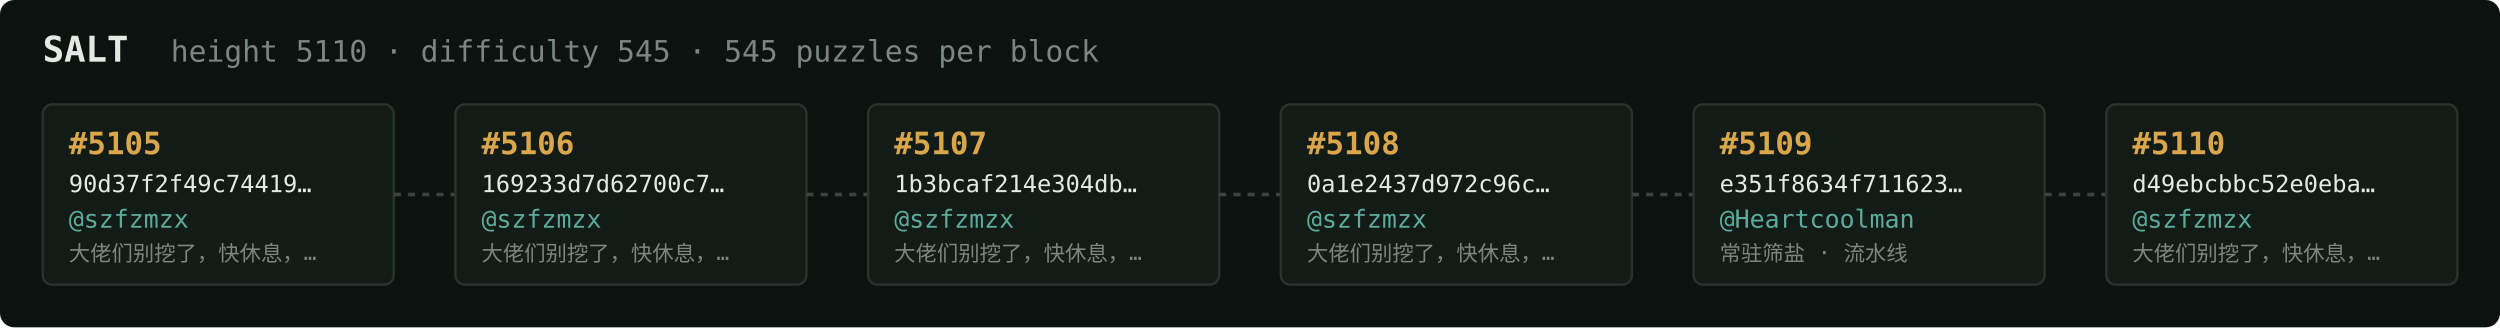
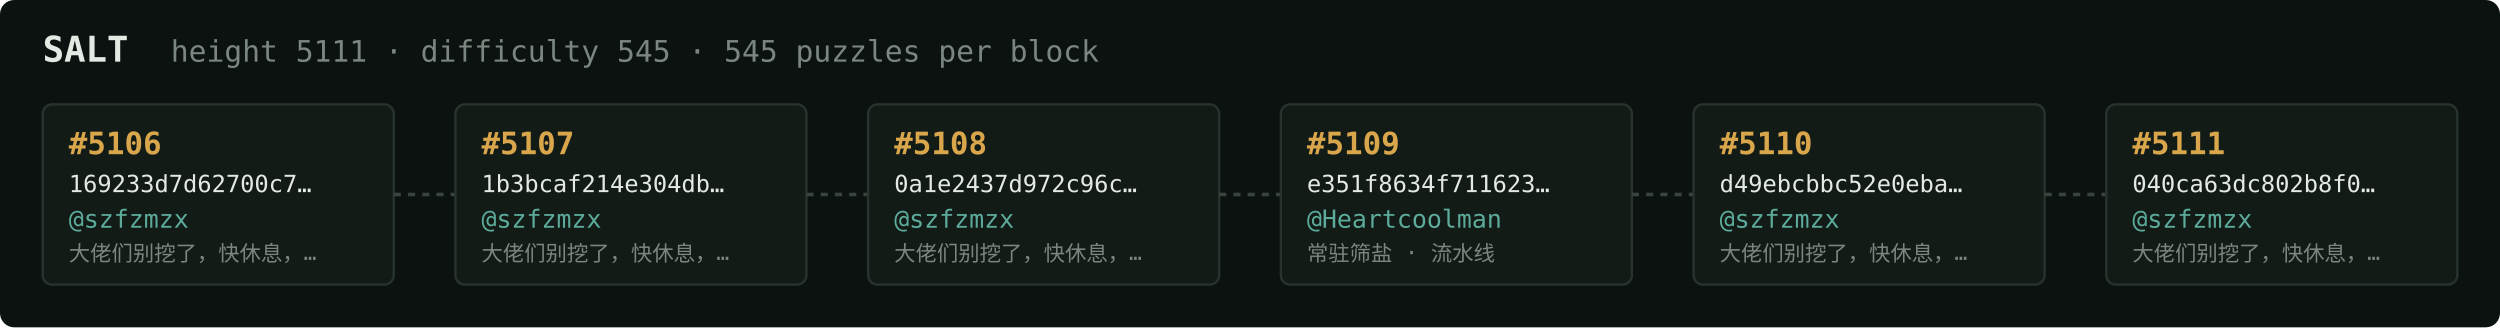
<svg xmlns="http://www.w3.org/2000/svg" width="1054" height="138" viewBox="0 0 1054 138" font-family="ui-monospace,SFMono-Regular,Menlo,monospace">
  <rect fill="#0c1210" width="1054" height="138" rx="6" />
  <text x="18" y="26" fill="#e5e9e3" font-size="15" font-weight="700">SALT</text>
-   <text x="72" y="26" fill="#7a867f" font-size="12.5">height 5110 · difficulty 545 · 545 puzzles per block</text>
+   <text x="72" y="26" fill="#7a867f" font-size="12.5">height 5111 · difficulty 545 · 545 puzzles per block</text>
  <rect x="18" y="44" width="148" height="76" rx="4" fill="#131b17" stroke="#28332e" stroke-width="1" />
-   <text x="29" y="65" fill="#d9a64c" font-size="13" font-weight="700">#5105</text>
-   <text x="29" y="81" fill="#e5e9e3" font-size="10">90d37f2f49c74419…</text>
+   <text x="29" y="65" fill="#d9a64c" font-size="13" font-weight="700">#5106</text>
+   <text x="29" y="81" fill="#e5e9e3" font-size="10">169233d7d62700c7…</text>
  <text x="29" y="96" fill="#5cab9b" font-size="10.5">@szfzmzx</text>
  <text x="29" y="110" fill="#7a867f" font-size="9">大佬们别挖了，快休息，…</text>
  <line x1="166" y1="82.0" x2="192" y2="82.0" stroke="#38443e" stroke-width="1.5" stroke-dasharray="3 3" />
  <rect x="192" y="44" width="148" height="76" rx="4" fill="#131b17" stroke="#28332e" stroke-width="1" />
-   <text x="203" y="65" fill="#d9a64c" font-size="13" font-weight="700">#5106</text>
-   <text x="203" y="81" fill="#e5e9e3" font-size="10">169233d7d62700c7…</text>
+   <text x="203" y="65" fill="#d9a64c" font-size="13" font-weight="700">#5107</text>
+   <text x="203" y="81" fill="#e5e9e3" font-size="10">1b3bcaf214e304db…</text>
  <text x="203" y="96" fill="#5cab9b" font-size="10.5">@szfzmzx</text>
  <text x="203" y="110" fill="#7a867f" font-size="9">大佬们别挖了，快休息，…</text>
  <line x1="340" y1="82.0" x2="366" y2="82.0" stroke="#38443e" stroke-width="1.5" stroke-dasharray="3 3" />
  <rect x="366" y="44" width="148" height="76" rx="4" fill="#131b17" stroke="#28332e" stroke-width="1" />
-   <text x="377" y="65" fill="#d9a64c" font-size="13" font-weight="700">#5107</text>
-   <text x="377" y="81" fill="#e5e9e3" font-size="10">1b3bcaf214e304db…</text>
+   <text x="377" y="65" fill="#d9a64c" font-size="13" font-weight="700">#5108</text>
+   <text x="377" y="81" fill="#e5e9e3" font-size="10">0a1e2437d972c96c…</text>
  <text x="377" y="96" fill="#5cab9b" font-size="10.5">@szfzmzx</text>
  <text x="377" y="110" fill="#7a867f" font-size="9">大佬们别挖了，快休息，…</text>
  <line x1="514" y1="82.0" x2="540" y2="82.0" stroke="#38443e" stroke-width="1.5" stroke-dasharray="3 3" />
  <rect x="540" y="44" width="148" height="76" rx="4" fill="#131b17" stroke="#28332e" stroke-width="1" />
-   <text x="551" y="65" fill="#d9a64c" font-size="13" font-weight="700">#5108</text>
-   <text x="551" y="81" fill="#e5e9e3" font-size="10">0a1e2437d972c96c…</text>
-   <text x="551" y="96" fill="#5cab9b" font-size="10.5">@szfzmzx</text>
-   <text x="551" y="110" fill="#7a867f" font-size="9">大佬们别挖了，快休息，…</text>
+   <text x="551" y="65" fill="#d9a64c" font-size="13" font-weight="700">#5109</text>
+   <text x="551" y="81" fill="#e5e9e3" font-size="10">e351f8634f711623…</text>
+   <text x="551" y="96" fill="#5cab9b" font-size="10.5">@Heartcoolman</text>
+   <text x="551" y="110" fill="#7a867f" font-size="9">常驻筛盐 · 流水线</text>
  <line x1="688" y1="82.0" x2="714" y2="82.0" stroke="#38443e" stroke-width="1.5" stroke-dasharray="3 3" />
  <rect x="714" y="44" width="148" height="76" rx="4" fill="#131b17" stroke="#28332e" stroke-width="1" />
-   <text x="725" y="65" fill="#d9a64c" font-size="13" font-weight="700">#5109</text>
-   <text x="725" y="81" fill="#e5e9e3" font-size="10">e351f8634f711623…</text>
-   <text x="725" y="96" fill="#5cab9b" font-size="10.5">@Heartcoolman</text>
-   <text x="725" y="110" fill="#7a867f" font-size="9">常驻筛盐 · 流水线</text>
+   <text x="725" y="65" fill="#d9a64c" font-size="13" font-weight="700">#5110</text>
+   <text x="725" y="81" fill="#e5e9e3" font-size="10">d49ebcbbc52e0eba…</text>
+   <text x="725" y="96" fill="#5cab9b" font-size="10.5">@szfzmzx</text>
+   <text x="725" y="110" fill="#7a867f" font-size="9">大佬们别挖了，快休息，…</text>
  <line x1="862" y1="82.0" x2="888" y2="82.0" stroke="#38443e" stroke-width="1.5" stroke-dasharray="3 3" />
  <rect x="888" y="44" width="148" height="76" rx="4" fill="#131b17" stroke="#28332e" stroke-width="1" />
-   <text x="899" y="65" fill="#d9a64c" font-size="13" font-weight="700">#5110</text>
-   <text x="899" y="81" fill="#e5e9e3" font-size="10">d49ebcbbc52e0eba…</text>
+   <text x="899" y="65" fill="#d9a64c" font-size="13" font-weight="700">#5111</text>
+   <text x="899" y="81" fill="#e5e9e3" font-size="10">040ca63dc802b8f0…</text>
  <text x="899" y="96" fill="#5cab9b" font-size="10.5">@szfzmzx</text>
  <text x="899" y="110" fill="#7a867f" font-size="9">大佬们别挖了，快休息，…</text>
</svg>
